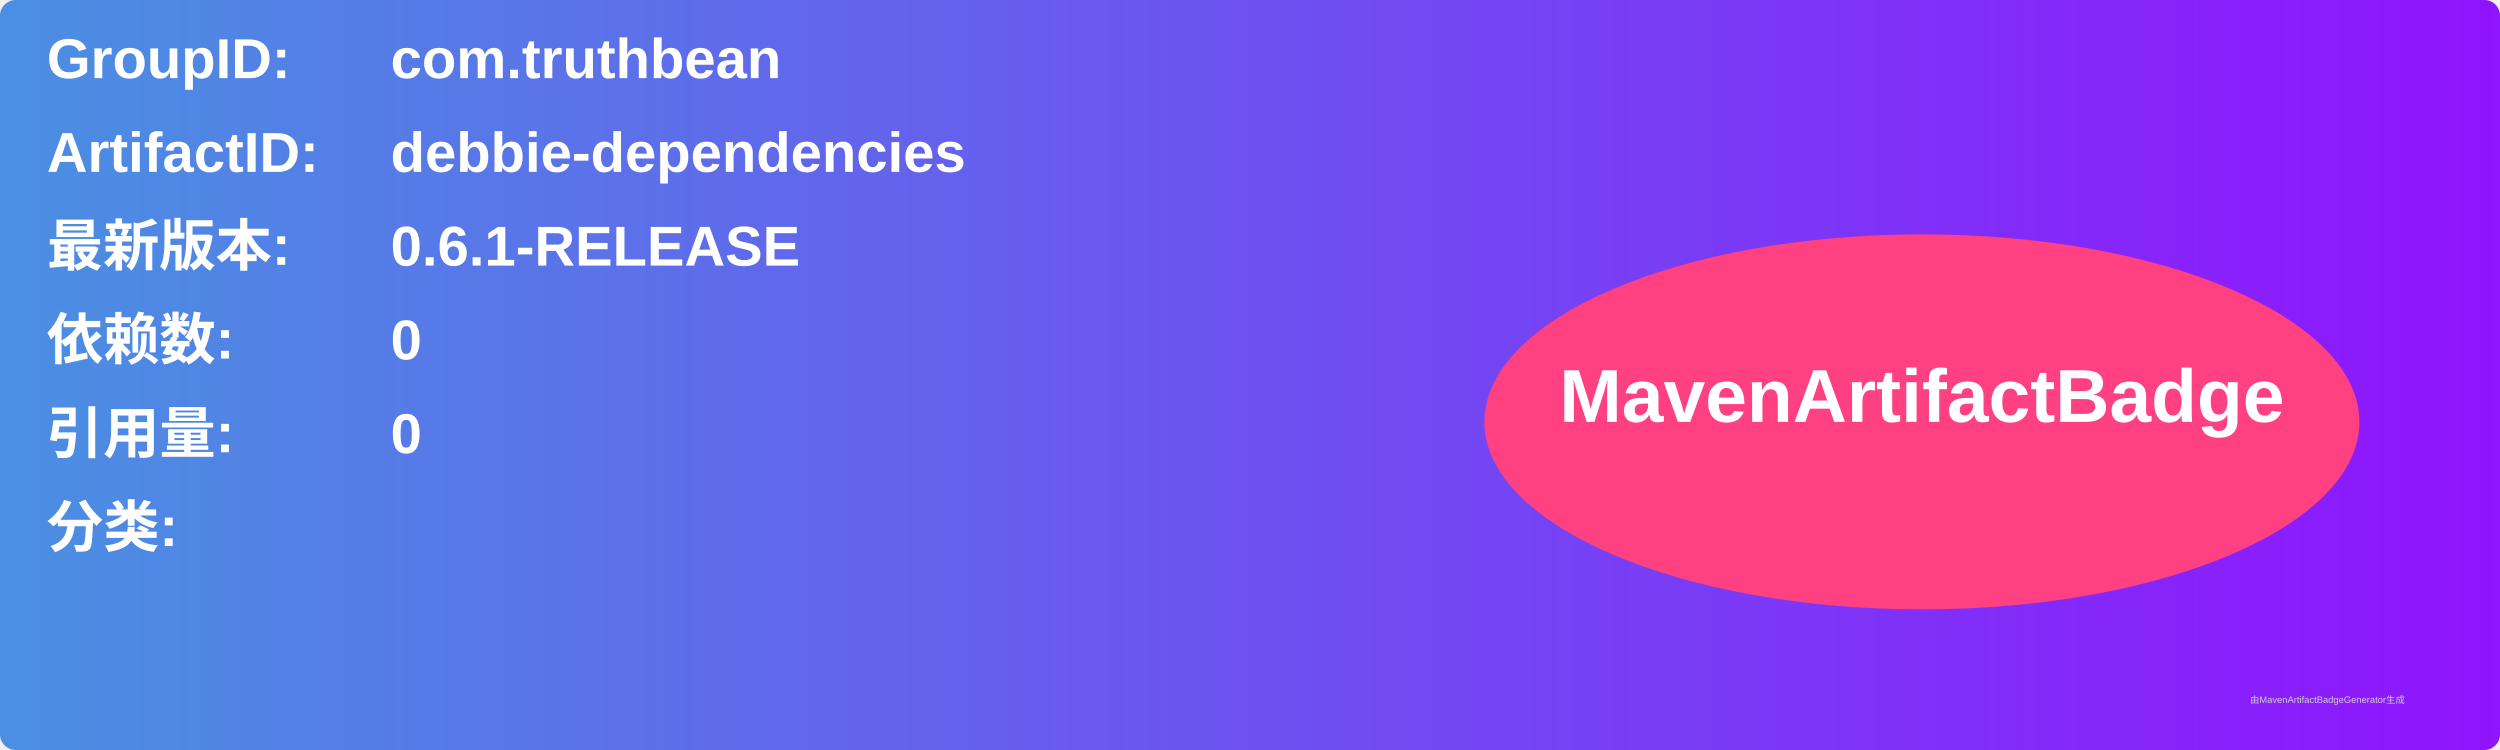
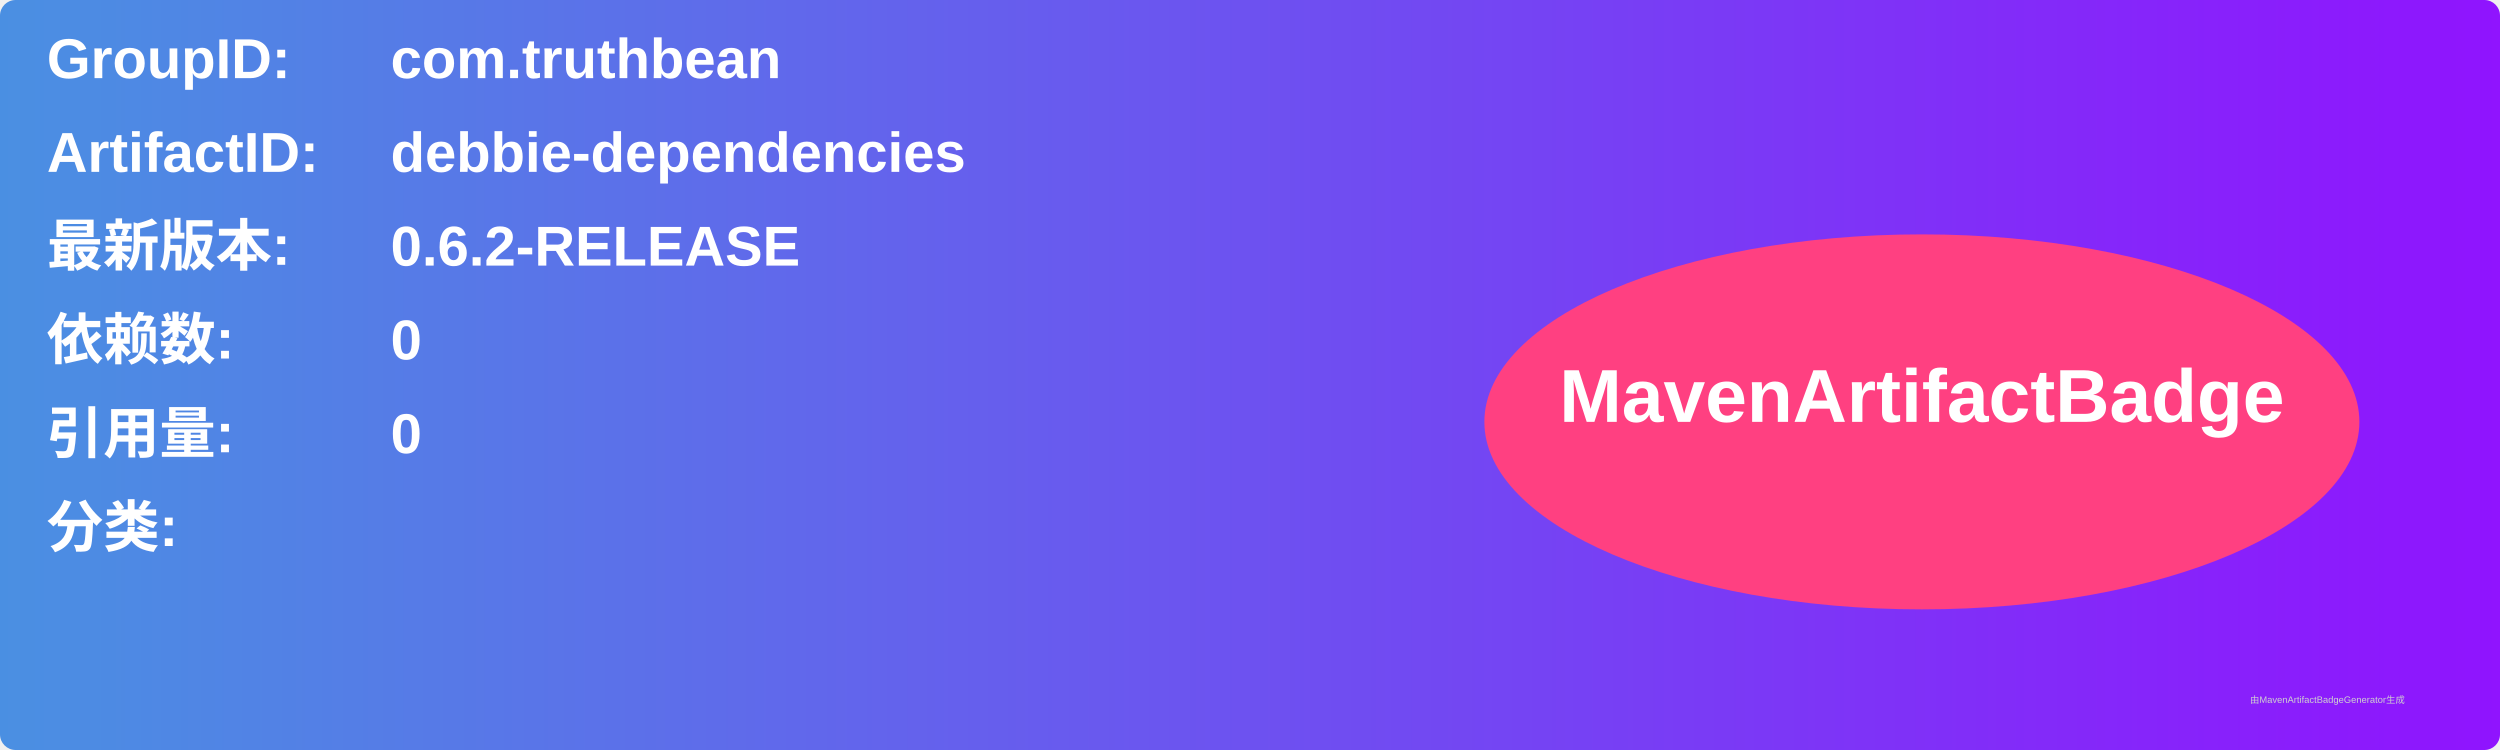
<svg xmlns="http://www.w3.org/2000/svg" width="800" height="240" viewBox="0 0 800 240">
  <linearGradient id="grad" x1="0%" y1="0%" x2="100%" y2="0%">
    <stop offset="0%" stop-color="#4a90e2" />
    <stop offset="100%" stop-color="#9013fe" />
  </linearGradient>
  <rect width="100%" height="100%" rx="5" ry="5" fill="url(#grad)" />
  <g transform="translate(15, 15)">
    <text x="0" y="10" font-family="Arial" font-size="18" fill="white" font-weight="bold" width="260">GroupID:</text>
    <text x="110" y="10" font-family="Arial" font-size="18" fill="white" font-weight="bold" width="460">com.truthbean</text>
    <text x="0" y="40" font-family="Arial" font-size="18" fill="white" font-weight="bold" width="260">ArtifactID:</text>
    <text x="110" y="40" font-family="Arial" font-size="18" fill="white" font-weight="bold" width="460">debbie-dependencies</text>
    <text x="0" y="70" font-family="Arial" font-size="18" fill="white" font-weight="bold">最新版本:</text>
    <text x="110" y="70" font-family="Arial" font-size="18" fill="white" font-weight="bold">
-       <tspan font-weight="bold">0.6.1-RELEASE</tspan>
+       <tspan font-weight="bold">0.6.2-RELEASE</tspan>
    </text>
    <text x="0" y="100" font-family="Arial" font-size="18" fill="white" font-weight="bold">依赖数: </text>
    <text x="110" y="100" font-family="Arial" font-size="18" fill="white">
      <tspan font-weight="bold">0</tspan>
    </text>
    <text x="0" y="130" font-family="Arial" font-size="18" fill="white" font-weight="bold">引用量: </text>
    <text x="110" y="130" font-family="Arial" font-size="18" fill="white">
      <tspan font-weight="bold">0</tspan>
    </text>
    <text x="0" y="160" font-family="Arial" font-size="18" fill="white" font-weight="bold">分类:</text>
    <text x="10" y="190" font-family="Arial" font-size="10" fill="white">
      <tspan font-weight="bold" />
    </text>
    <ellipse cx="600" cy="120" rx="140" ry="60" fill="#ff4081" />
    <text x="600" y="120" text-anchor="middle" font-family="Arial" font-size="24" fill="white" font-weight="bold">MavenArtifactBadge</text>
  </g>
  <text x="720" y="225" font-family="Arial" font-size="3" fill="#d0d0d0">由MavenArtifactBadgeGenerator生成</text>
</svg>
